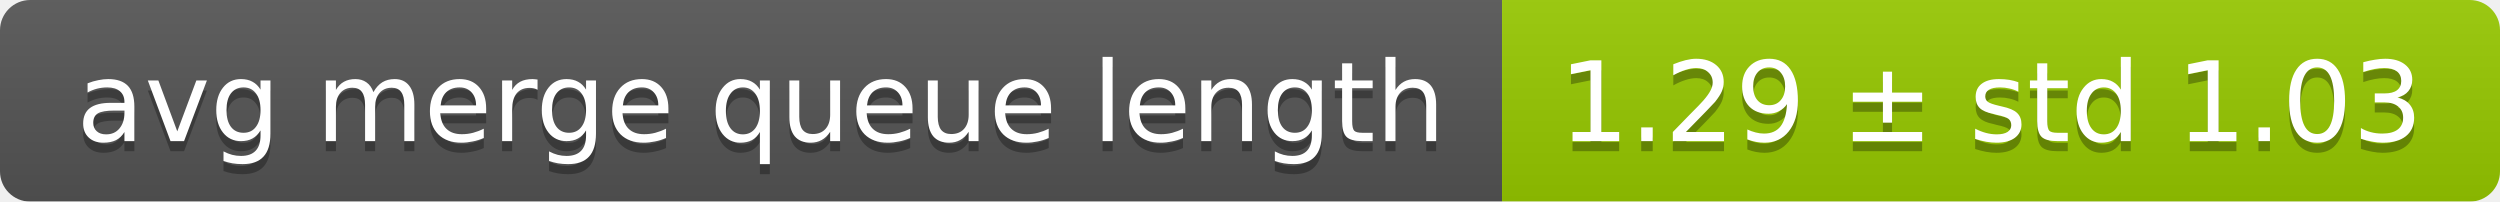
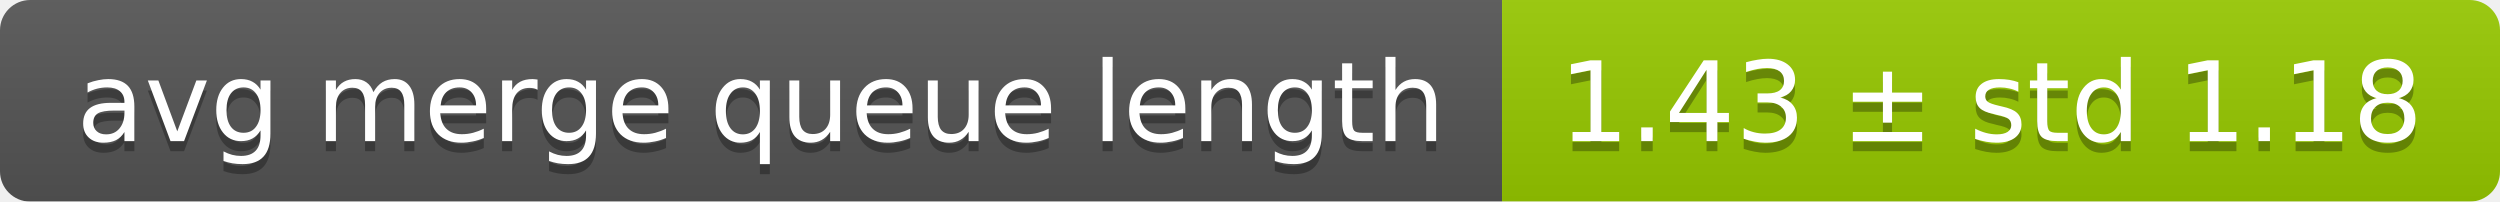
<svg xmlns="http://www.w3.org/2000/svg" width="248" height="20">
  <linearGradient id="smooth" x2="0" y2="100%">
    <stop offset="0" stop-color="#bbb" stop-opacity=".1" />
    <stop offset="1" stop-opacity=".1" />
  </linearGradient>
  <mask id="round">
    <rect width="248" height="20" rx="3" fill="#fff" />
  </mask>
  <g mask="url(#round)">
    <rect width="149" height="20" fill="#555" />
    <rect x="149" width="99" height="20" fill="#97ca00" />
    <rect width="248" height="20" fill="url(#smooth)" />
  </g>
  <g fill="#fff" text-anchor="middle" font-family="DejaVu Sans,Verdana,Geneva,sans-serif" font-size="11">
    <text x="75.5" y="15" fill="#010101" fill-opacity=".3">avg merge queue length</text>
    <text x="75.5" y="14">avg merge queue length</text>
-     <text x="197.5" y="15" fill="#010101" fill-opacity=".3">1.29 ± std 1.03</text>
-     <text x="197.5" y="14">1.29 ± std 1.03</text>
+     <text x="197.5" y="15" fill="#010101" fill-opacity=".3">1.43 ± std 1.18</text>
+     <text x="197.5" y="14">1.43 ± std 1.18</text>
  </g>
</svg>
